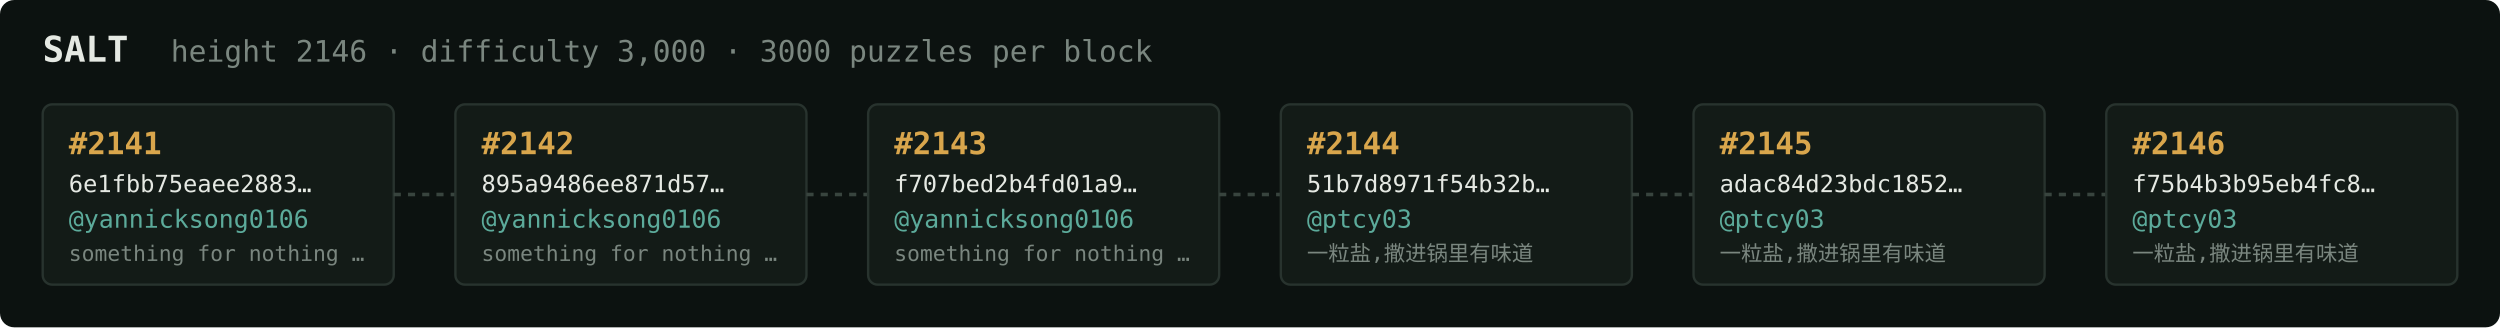
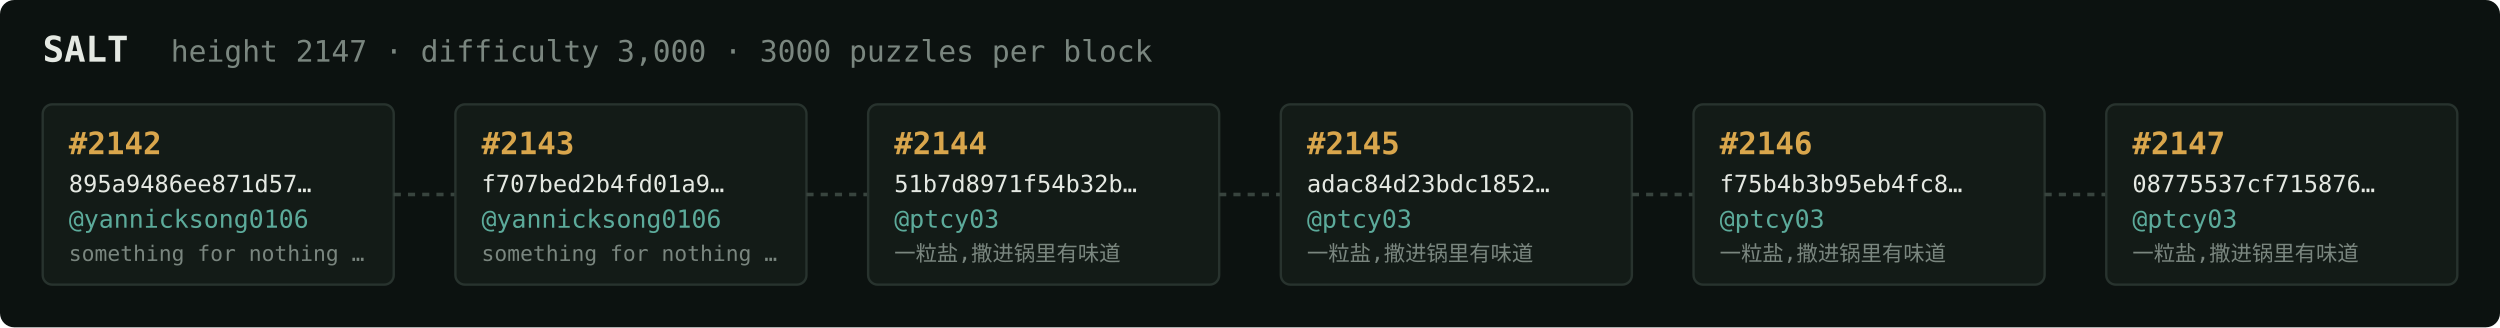
<svg xmlns="http://www.w3.org/2000/svg" width="1054" height="138" viewBox="0 0 1054 138" font-family="ui-monospace,SFMono-Regular,Menlo,monospace">
  <rect fill="#0c1210" width="1054" height="138" rx="6" />
  <text x="18" y="26" fill="#e5e9e3" font-size="15" font-weight="700">SALT</text>
-   <text x="72" y="26" fill="#7a867f" font-size="12.5">height 2146 · difficulty 3,000 · 3000 puzzles per block</text>
+   <text x="72" y="26" fill="#7a867f" font-size="12.5">height 2147 · difficulty 3,000 · 3000 puzzles per block</text>
  <rect x="18" y="44" width="148" height="76" rx="4" fill="#131b17" stroke="#28332e" stroke-width="1" />
-   <text x="29" y="65" fill="#d9a64c" font-size="13" font-weight="700">#2141</text>
-   <text x="29" y="81" fill="#e5e9e3" font-size="10">6e1fbb75eaee2883…</text>
+   <text x="29" y="65" fill="#d9a64c" font-size="13" font-weight="700">#2142</text>
+   <text x="29" y="81" fill="#e5e9e3" font-size="10">895a9486ee871d57…</text>
  <text x="29" y="96" fill="#5cab9b" font-size="10.5">@yannicksong0106</text>
  <text x="29" y="110" fill="#7a867f" font-size="9">something for nothing …</text>
  <line x1="166" y1="82.0" x2="192" y2="82.0" stroke="#38443e" stroke-width="1.5" stroke-dasharray="3 3" />
  <rect x="192" y="44" width="148" height="76" rx="4" fill="#131b17" stroke="#28332e" stroke-width="1" />
-   <text x="203" y="65" fill="#d9a64c" font-size="13" font-weight="700">#2142</text>
-   <text x="203" y="81" fill="#e5e9e3" font-size="10">895a9486ee871d57…</text>
+   <text x="203" y="65" fill="#d9a64c" font-size="13" font-weight="700">#2143</text>
+   <text x="203" y="81" fill="#e5e9e3" font-size="10">f707bed2b4fd01a9…</text>
  <text x="203" y="96" fill="#5cab9b" font-size="10.5">@yannicksong0106</text>
  <text x="203" y="110" fill="#7a867f" font-size="9">something for nothing …</text>
  <line x1="340" y1="82.0" x2="366" y2="82.0" stroke="#38443e" stroke-width="1.5" stroke-dasharray="3 3" />
  <rect x="366" y="44" width="148" height="76" rx="4" fill="#131b17" stroke="#28332e" stroke-width="1" />
-   <text x="377" y="65" fill="#d9a64c" font-size="13" font-weight="700">#2143</text>
-   <text x="377" y="81" fill="#e5e9e3" font-size="10">f707bed2b4fd01a9…</text>
-   <text x="377" y="96" fill="#5cab9b" font-size="10.5">@yannicksong0106</text>
-   <text x="377" y="110" fill="#7a867f" font-size="9">something for nothing …</text>
+   <text x="377" y="65" fill="#d9a64c" font-size="13" font-weight="700">#2144</text>
+   <text x="377" y="81" fill="#e5e9e3" font-size="10">51b7d8971f54b32b…</text>
+   <text x="377" y="96" fill="#5cab9b" font-size="10.5">@ptcy03</text>
+   <text x="377" y="110" fill="#7a867f" font-size="9">一粒盐,撒进锅里有味道</text>
  <line x1="514" y1="82.0" x2="540" y2="82.0" stroke="#38443e" stroke-width="1.5" stroke-dasharray="3 3" />
  <rect x="540" y="44" width="148" height="76" rx="4" fill="#131b17" stroke="#28332e" stroke-width="1" />
-   <text x="551" y="65" fill="#d9a64c" font-size="13" font-weight="700">#2144</text>
-   <text x="551" y="81" fill="#e5e9e3" font-size="10">51b7d8971f54b32b…</text>
+   <text x="551" y="65" fill="#d9a64c" font-size="13" font-weight="700">#2145</text>
+   <text x="551" y="81" fill="#e5e9e3" font-size="10">adac84d23bdc1852…</text>
  <text x="551" y="96" fill="#5cab9b" font-size="10.5">@ptcy03</text>
  <text x="551" y="110" fill="#7a867f" font-size="9">一粒盐,撒进锅里有味道</text>
  <line x1="688" y1="82.0" x2="714" y2="82.0" stroke="#38443e" stroke-width="1.5" stroke-dasharray="3 3" />
  <rect x="714" y="44" width="148" height="76" rx="4" fill="#131b17" stroke="#28332e" stroke-width="1" />
-   <text x="725" y="65" fill="#d9a64c" font-size="13" font-weight="700">#2145</text>
-   <text x="725" y="81" fill="#e5e9e3" font-size="10">adac84d23bdc1852…</text>
+   <text x="725" y="65" fill="#d9a64c" font-size="13" font-weight="700">#2146</text>
+   <text x="725" y="81" fill="#e5e9e3" font-size="10">f75b4b3b95eb4fc8…</text>
  <text x="725" y="96" fill="#5cab9b" font-size="10.5">@ptcy03</text>
  <text x="725" y="110" fill="#7a867f" font-size="9">一粒盐,撒进锅里有味道</text>
  <line x1="862" y1="82.0" x2="888" y2="82.0" stroke="#38443e" stroke-width="1.5" stroke-dasharray="3 3" />
  <rect x="888" y="44" width="148" height="76" rx="4" fill="#131b17" stroke="#28332e" stroke-width="1" />
-   <text x="899" y="65" fill="#d9a64c" font-size="13" font-weight="700">#2146</text>
-   <text x="899" y="81" fill="#e5e9e3" font-size="10">f75b4b3b95eb4fc8…</text>
+   <text x="899" y="65" fill="#d9a64c" font-size="13" font-weight="700">#2147</text>
+   <text x="899" y="81" fill="#e5e9e3" font-size="10">08775537cf715876…</text>
  <text x="899" y="96" fill="#5cab9b" font-size="10.5">@ptcy03</text>
  <text x="899" y="110" fill="#7a867f" font-size="9">一粒盐,撒进锅里有味道</text>
</svg>
